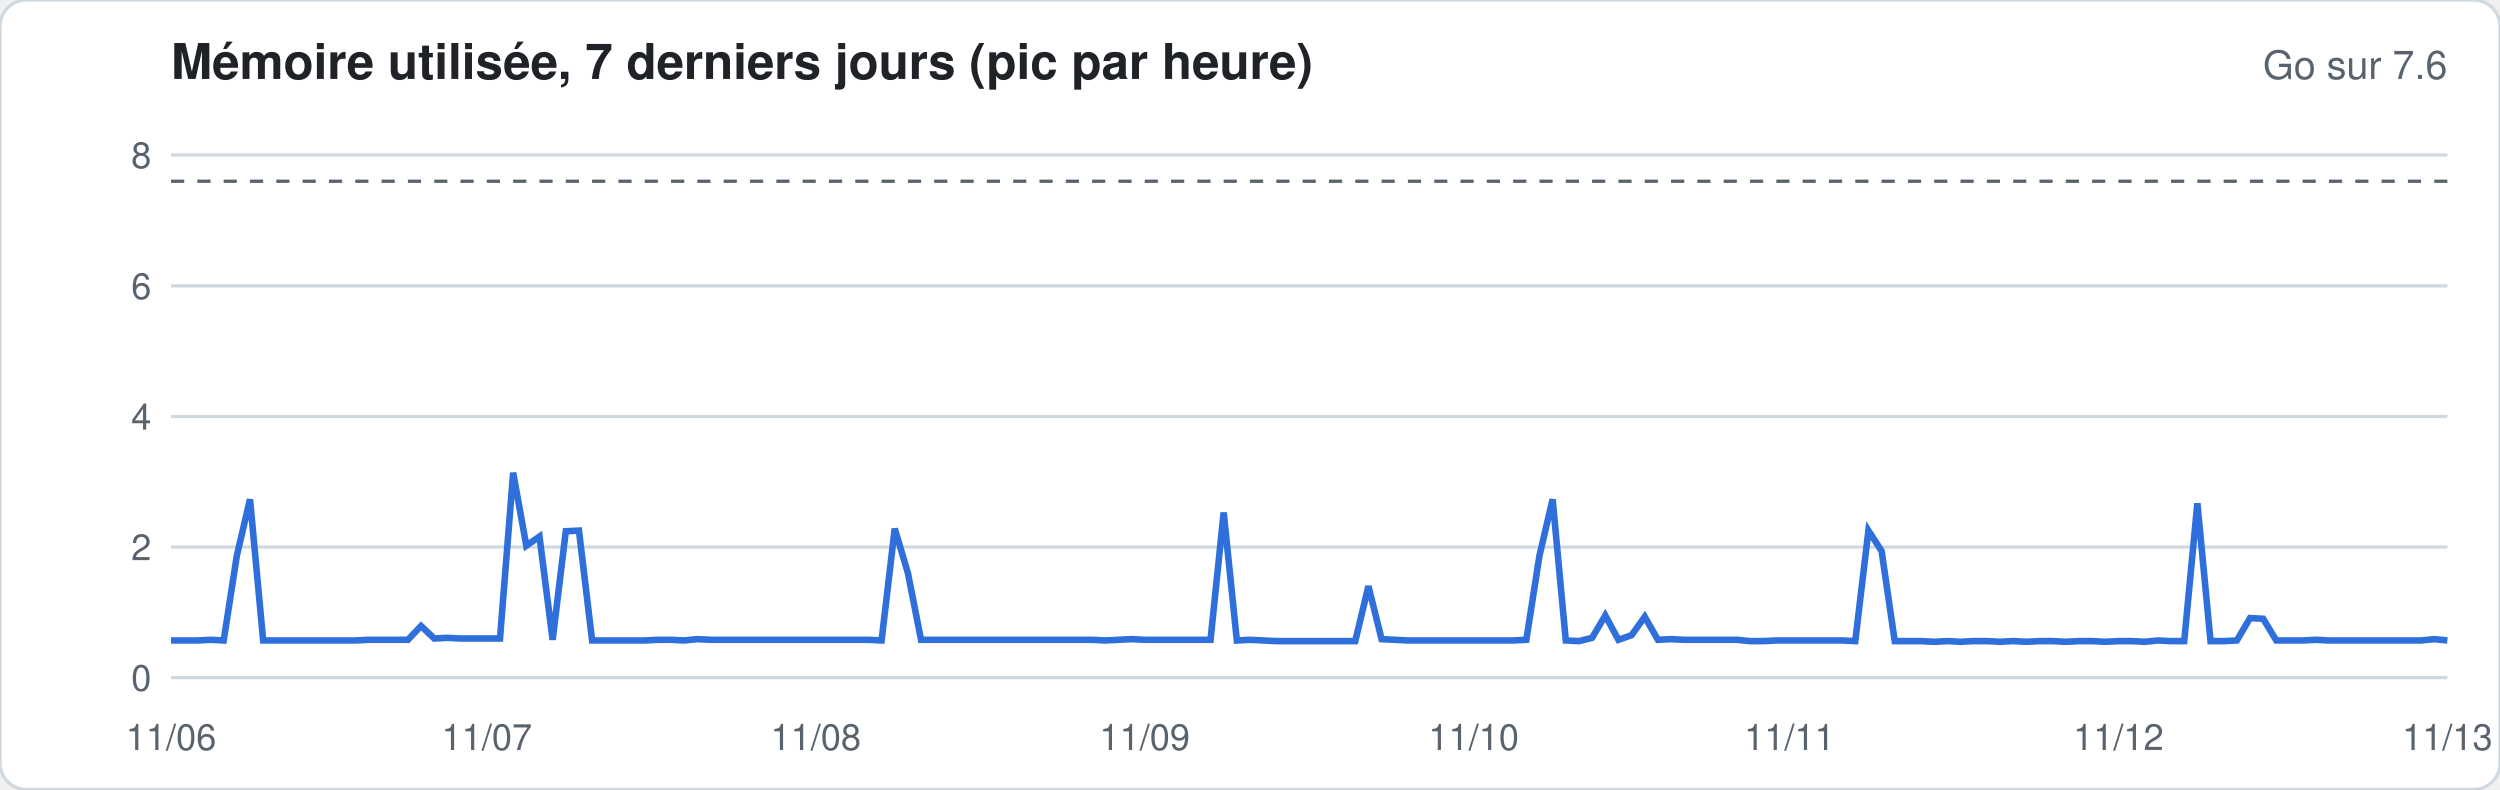
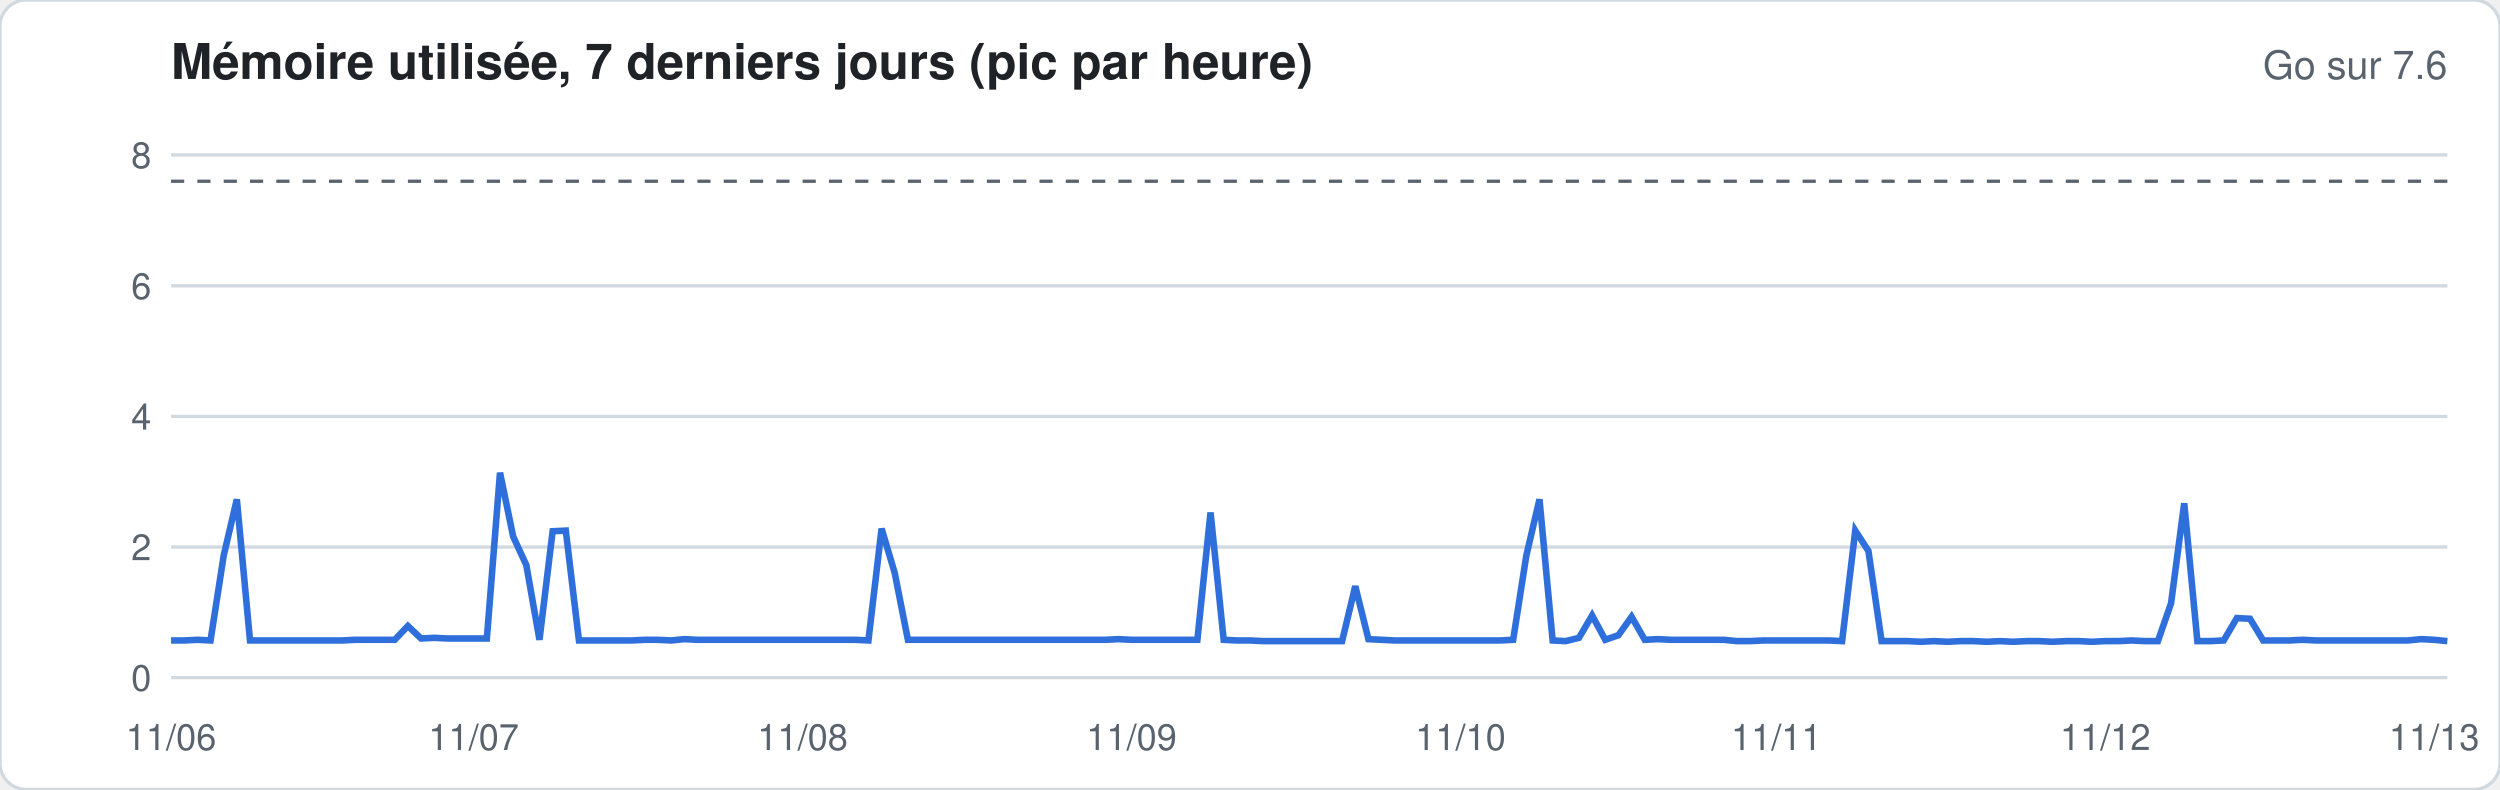
<svg xmlns="http://www.w3.org/2000/svg" width="760" height="240" viewBox="0 0 760 240" font-family="-apple-system,Segoe UI,Helvetica,Arial,sans-serif">
  <rect width="760" height="240" rx="8" fill="#ffffff" stroke="#d1d9e0" />
  <text x="52" y="24" font-size="15" font-weight="600" fill="#1f2328">Mémoire utilisée, 7 derniers jours (pic par heure)</text>
  <text x="744" y="24" font-size="12" fill="#59636e" text-anchor="end">Go sur 7.6</text>
  <line x1="52" x2="744" y1="206.0" y2="206.0" stroke="#d1d9e0" stroke-width="1" />
  <text x="46" y="210.0" font-size="11" fill="#59636e" text-anchor="end">0</text>
  <line x1="52" x2="744" y1="166.3" y2="166.3" stroke="#d1d9e0" stroke-width="1" />
  <text x="46" y="170.3" font-size="11" fill="#59636e" text-anchor="end">2</text>
  <line x1="52" x2="744" y1="126.6" y2="126.6" stroke="#d1d9e0" stroke-width="1" />
  <text x="46" y="130.6" font-size="11" fill="#59636e" text-anchor="end">4</text>
  <line x1="52" x2="744" y1="86.9" y2="86.9" stroke="#d1d9e0" stroke-width="1" />
  <text x="46" y="90.9" font-size="11" fill="#59636e" text-anchor="end">6</text>
  <line x1="52" x2="744" y1="47.1" y2="47.1" stroke="#d1d9e0" stroke-width="1" />
  <text x="46" y="51.1" font-size="11" fill="#59636e" text-anchor="end">8</text>
  <line x1="52" x2="744" y1="55.1" y2="55.1" stroke="#59636e" stroke-dasharray="4 4" />
-   <polyline fill="none" stroke="#2f6fdb" stroke-width="2" points="52.0,194.7 56.0,194.7 60.0,194.7 64.0,194.5 68.0,194.7 72.0,168.9 76.0,151.8 80.0,194.7 84.0,194.7 88.0,194.7 92.0,194.7 96.0,194.7 100.0,194.7 104.0,194.7 108.0,194.7 112.0,194.5 116.0,194.5 120.0,194.5 124.0,194.5 128.0,190.3 132.0,194.1 136.0,193.9 140.0,194.1 144.0,194.1 148.0,194.1 152.0,194.1 156.0,143.7 160.0,165.9 164.0,163.1 168.0,194.5 172.0,161.5 176.0,161.3 180.0,194.7 184.0,194.7 188.0,194.7 192.0,194.7 196.0,194.7 200.0,194.5 204.0,194.5 208.0,194.7 212.0,194.3 216.0,194.5 220.0,194.5 224.0,194.5 228.0,194.5 232.0,194.5 236.0,194.5 240.0,194.5 244.0,194.5 248.0,194.5 252.0,194.5 256.0,194.5 260.0,194.5 264.0,194.5 268.0,194.7 272.0,160.7 276.0,174.2 280.0,194.5 284.0,194.5 288.0,194.5 292.0,194.5 296.0,194.5 300.0,194.5 304.0,194.5 308.0,194.5 312.0,194.5 316.0,194.5 320.0,194.5 324.0,194.5 328.0,194.5 332.0,194.5 336.0,194.7 340.0,194.5 344.0,194.3 348.0,194.5 352.0,194.5 356.0,194.5 360.0,194.5 364.0,194.5 368.0,194.5 372.0,155.8 376.0,194.7 380.0,194.5 384.0,194.7 388.0,194.9 392.0,194.9 396.0,194.9 400.0,194.9 404.0,194.9 408.0,194.9 412.0,194.9 416.0,178.2 420.0,194.3 424.0,194.5 428.0,194.7 432.0,194.7 436.0,194.7 440.0,194.7 444.0,194.7 448.0,194.7 452.0,194.7 456.0,194.7 460.0,194.7 464.0,194.5 468.0,168.9 472.0,151.8 476.0,194.7 480.0,194.9 484.0,193.9 488.0,187.1 492.0,194.5 496.0,193.1 500.0,187.5 504.0,194.5 508.0,194.3 512.0,194.5 516.0,194.5 520.0,194.5 524.0,194.5 528.0,194.5 532.0,194.9 536.0,194.9 540.0,194.7 544.0,194.7 548.0,194.7 552.0,194.7 556.0,194.7 560.0,194.7 564.0,194.9 568.0,161.3 572.0,167.5 576.0,194.9 580.0,194.9 584.0,194.9 588.0,195.1 592.0,194.9 596.0,195.1 600.0,194.9 604.0,194.9 608.0,195.1 612.0,194.9 616.0,195.1 620.0,194.9 624.0,194.9 628.0,195.1 632.0,194.9 636.0,194.9 640.0,195.1 644.0,194.9 648.0,194.9 652.0,195.1 656.0,194.7 660.0,194.9 664.0,194.9 668.0,153.0 672.0,194.9 676.0,194.9 680.0,194.7 684.0,187.9 688.0,188.1 692.0,194.7 696.0,194.7 700.0,194.7 704.0,194.5 708.0,194.7 712.0,194.7 716.0,194.7 720.0,194.7 724.0,194.7 728.0,194.7 732.0,194.7 736.0,194.7 740.0,194.3 744.0,194.7" />
+   <polyline fill="none" stroke="#2f6fdb" stroke-width="2" points="52.0,194.7 56.0,194.7 60.0,194.5 64.0,194.7 68.0,168.9 72.0,151.8 76.0,194.7 80.0,194.7 84.0,194.7 88.0,194.7 92.0,194.7 96.0,194.7 100.0,194.7 104.0,194.7 108.0,194.5 112.0,194.5 116.0,194.5 120.0,194.5 124.0,190.3 128.0,194.1 132.0,193.9 136.0,194.1 140.0,194.1 144.0,194.1 148.0,194.1 152.0,143.7 156.0,163.1 160.0,171.8 164.0,194.5 168.0,161.5 172.0,161.3 176.0,194.7 180.0,194.7 184.0,194.7 188.0,194.7 192.0,194.7 196.0,194.5 200.0,194.5 204.0,194.7 208.0,194.3 212.0,194.5 216.0,194.5 220.0,194.5 224.0,194.5 228.0,194.5 232.0,194.5 236.0,194.5 240.0,194.5 244.0,194.5 248.0,194.5 252.0,194.5 256.0,194.5 260.0,194.5 264.0,194.7 268.0,160.7 272.0,174.2 276.0,194.5 280.0,194.5 284.0,194.5 288.0,194.5 292.0,194.5 296.0,194.5 300.0,194.5 304.0,194.5 308.0,194.5 312.0,194.5 316.0,194.5 320.0,194.5 324.0,194.5 328.0,194.5 332.0,194.5 336.0,194.5 340.0,194.3 344.0,194.5 348.0,194.5 352.0,194.5 356.0,194.5 360.0,194.5 364.0,194.5 368.0,155.8 372.0,194.5 376.0,194.7 380.0,194.7 384.0,194.9 388.0,194.9 392.0,194.9 396.0,194.9 400.0,194.9 404.0,194.9 408.0,194.9 412.0,178.2 416.0,194.3 420.0,194.5 424.0,194.7 428.0,194.7 432.0,194.7 436.0,194.7 440.0,194.7 444.0,194.7 448.0,194.7 452.0,194.7 456.0,194.7 460.0,194.5 464.0,168.9 468.0,151.8 472.0,194.7 476.0,194.9 480.0,193.9 484.0,187.1 488.0,194.5 492.0,193.1 496.0,187.5 500.0,194.5 504.0,194.3 508.0,194.5 512.0,194.5 516.0,194.5 520.0,194.5 524.0,194.5 528.0,194.9 532.0,194.9 536.0,194.7 540.0,194.7 544.0,194.7 548.0,194.7 552.0,194.7 556.0,194.7 560.0,194.9 564.0,161.3 568.0,167.5 572.0,194.9 576.0,194.9 580.0,194.9 584.0,195.1 588.0,194.9 592.0,195.1 596.0,194.9 600.0,194.9 604.0,195.1 608.0,194.9 612.0,195.1 616.0,194.9 620.0,194.9 624.0,195.1 628.0,194.9 632.0,194.9 636.0,195.1 640.0,194.9 644.0,194.9 648.0,194.7 652.0,194.9 656.0,194.9 660.0,183.4 664.0,153.0 668.0,194.9 672.0,194.9 676.0,194.7 680.0,187.9 684.0,188.1 688.0,194.7 692.0,194.7 696.0,194.7 700.0,194.5 704.0,194.7 708.0,194.7 712.0,194.7 716.0,194.7 720.0,194.7 724.0,194.7 728.0,194.7 732.0,194.7 736.0,194.3 740.0,194.5 744.0,194.9" />
  <text x="52.0" y="228" font-size="11" fill="#59636e" text-anchor="middle">11/06</text>
-   <text x="148.0" y="228" font-size="11" fill="#59636e" text-anchor="middle">11/07</text>
-   <text x="248.0" y="228" font-size="11" fill="#59636e" text-anchor="middle">11/08</text>
-   <text x="348.0" y="228" font-size="11" fill="#59636e" text-anchor="middle">11/09</text>
-   <text x="448.0" y="228" font-size="11" fill="#59636e" text-anchor="middle">11/10</text>
-   <text x="544.0" y="228" font-size="11" fill="#59636e" text-anchor="middle">11/11</text>
-   <text x="644.0" y="228" font-size="11" fill="#59636e" text-anchor="middle">11/12</text>
-   <text x="744.0" y="228" font-size="11" fill="#59636e" text-anchor="middle">11/13</text>
+   <text x="144.0" y="228" font-size="11" fill="#59636e" text-anchor="middle">11/07</text>
+   <text x="244.0" y="228" font-size="11" fill="#59636e" text-anchor="middle">11/08</text>
+   <text x="344.0" y="228" font-size="11" fill="#59636e" text-anchor="middle">11/09</text>
+   <text x="444.0" y="228" font-size="11" fill="#59636e" text-anchor="middle">11/10</text>
+   <text x="540.0" y="228" font-size="11" fill="#59636e" text-anchor="middle">11/11</text>
+   <text x="640.0" y="228" font-size="11" fill="#59636e" text-anchor="middle">11/12</text>
+   <text x="740.0" y="228" font-size="11" fill="#59636e" text-anchor="middle">11/13</text>
</svg>
